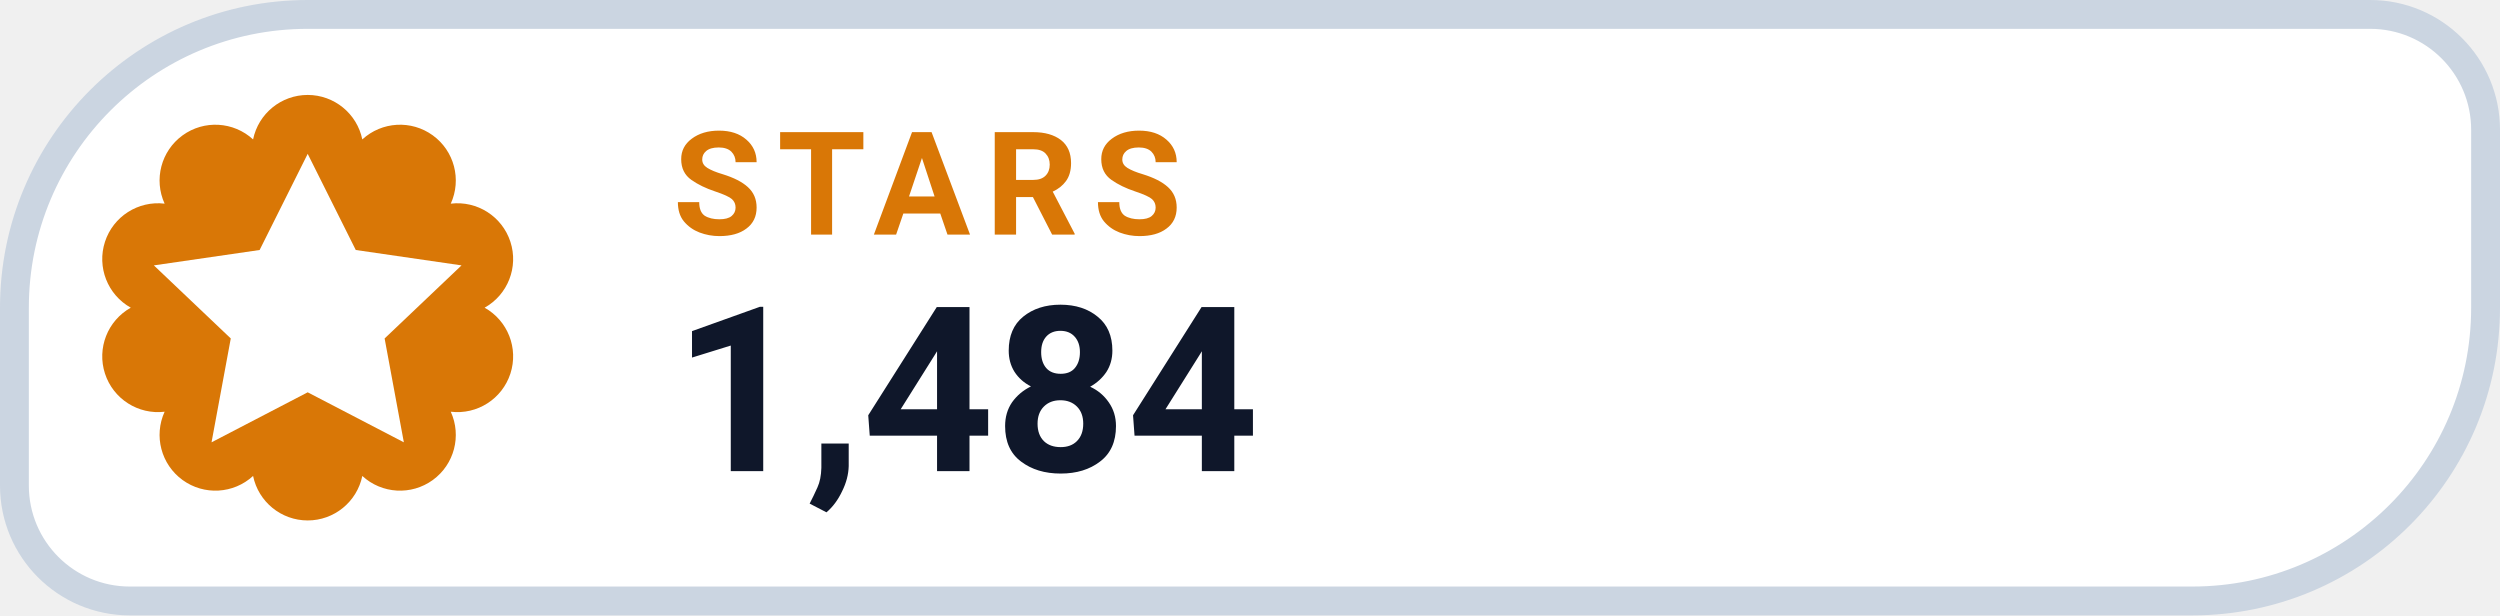
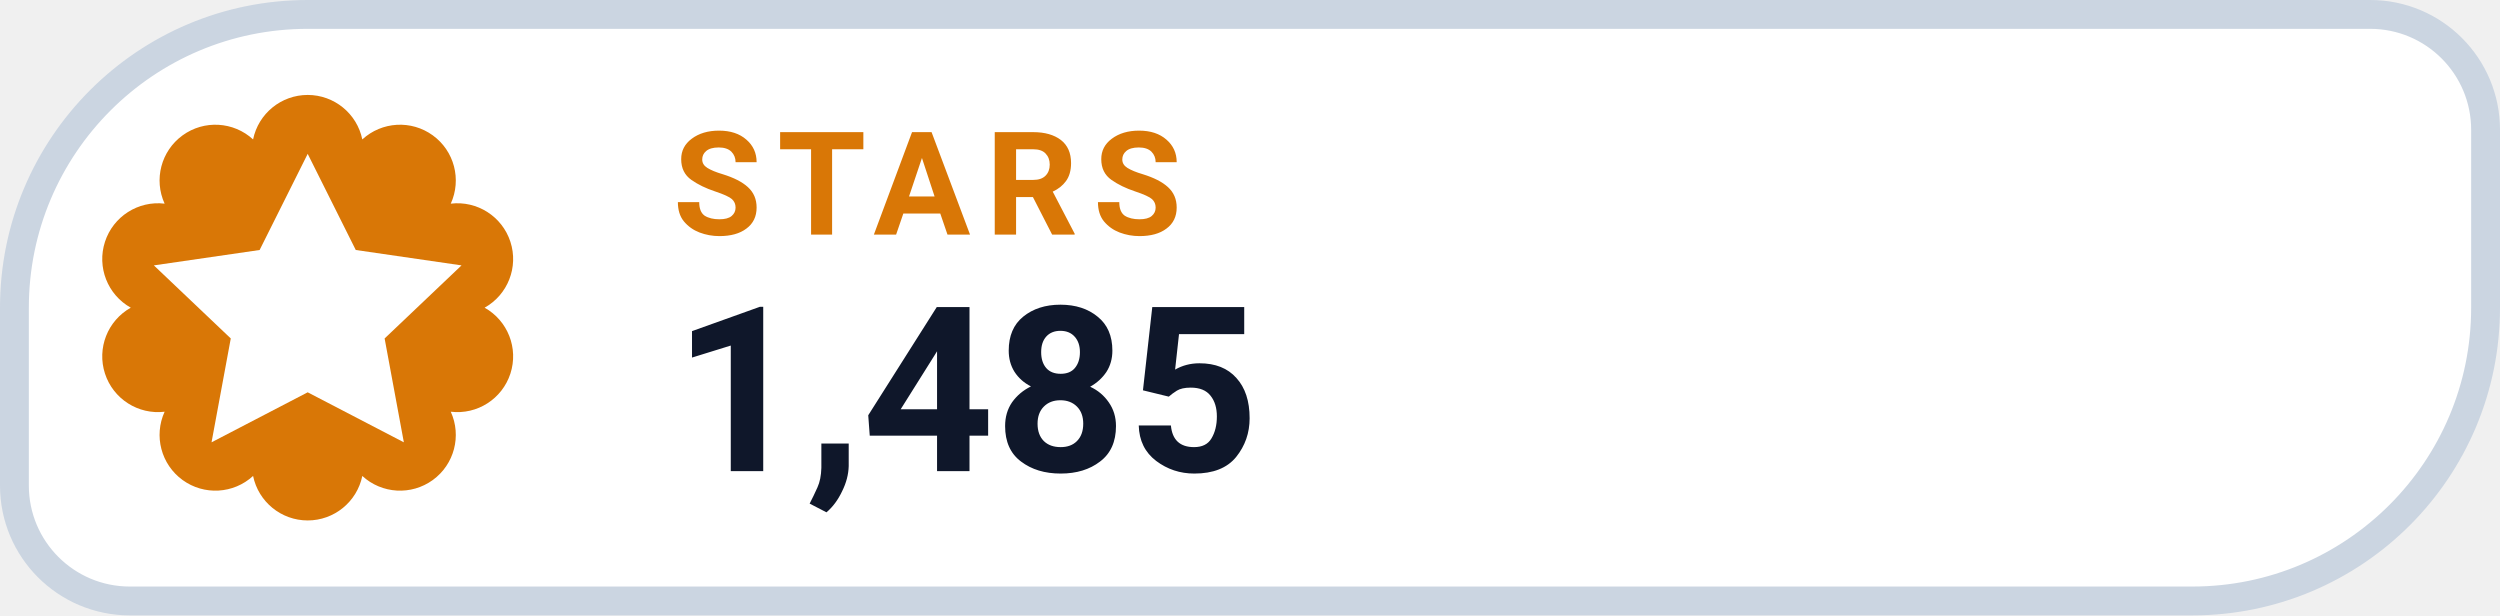
- <svg xmlns="http://www.w3.org/2000/svg" width="130" height="32" viewBox="0 0 130 32" role="img" aria-label="STARS 1,484">
+ <svg xmlns="http://www.w3.org/2000/svg" width="130" height="32" viewBox="0 0 130 32" role="img" aria-label="STARS 1,485">
  <path d="M 16.00 0.75 H 123.25 A 6.00 6.00 0 0 1 129.25 6.75 V 16.00 A 15.25 15.25 0 0 1 114.00 31.25 H 6.75 A 6.00 6.00 0 0 1 0.75 25.25 V 16.00 A 15.25 15.25 0 0 1 16.00 0.75 Z" fill="#FFFFFF" stroke="#CBD5E1" stroke-width="1.5" />
  <path d="M 13.16 7.25 A 2.90 2.90 0 0 1 18.84 7.25 A 2.90 2.90 0 0 1 23.44 10.59 A 2.90 2.90 0 0 1 25.20 16.00 A 2.90 2.90 0 0 1 23.44 21.41 A 2.90 2.90 0 0 1 18.84 24.75 A 2.90 2.90 0 0 1 13.16 24.75 A 2.90 2.90 0 0 1 8.56 21.41 A 2.90 2.90 0 0 1 6.80 16.00 A 2.90 2.90 0 0 1 8.56 10.59 A 2.90 2.90 0 0 1 13.16 7.25 Z" fill="#D97706" />
  <g transform="translate(16 16)" style="color:#FFFFFF;">
    <path d="M0 -8 l2.5 5 5.5 .8 -4 3.8 1 5.4 -5 -2.6 -5 2.6 1 -5.4 -4 -3.8 5.5 -.8 Z" fill="currentColor" />
  </g>
  <text x="35" y="12.2" fill="#D97706" font-family="-apple-system,BlinkMacSystemFont,'Segoe UI',Roboto,Helvetica,Arial,sans-serif" font-size="7.5" font-weight="700" letter-spacing=".8">STARS</text>
-   <text x="35" y="24.5" fill="#0F172A" font-family="-apple-system,BlinkMacSystemFont,'Segoe UI',Roboto,Helvetica,Arial,sans-serif" font-size="12" font-weight="750">1,484</text>
+   <text x="35" y="24.5" fill="#0F172A" font-family="-apple-system,BlinkMacSystemFont,'Segoe UI',Roboto,Helvetica,Arial,sans-serif" font-size="12" font-weight="750">1,485</text>
</svg>
